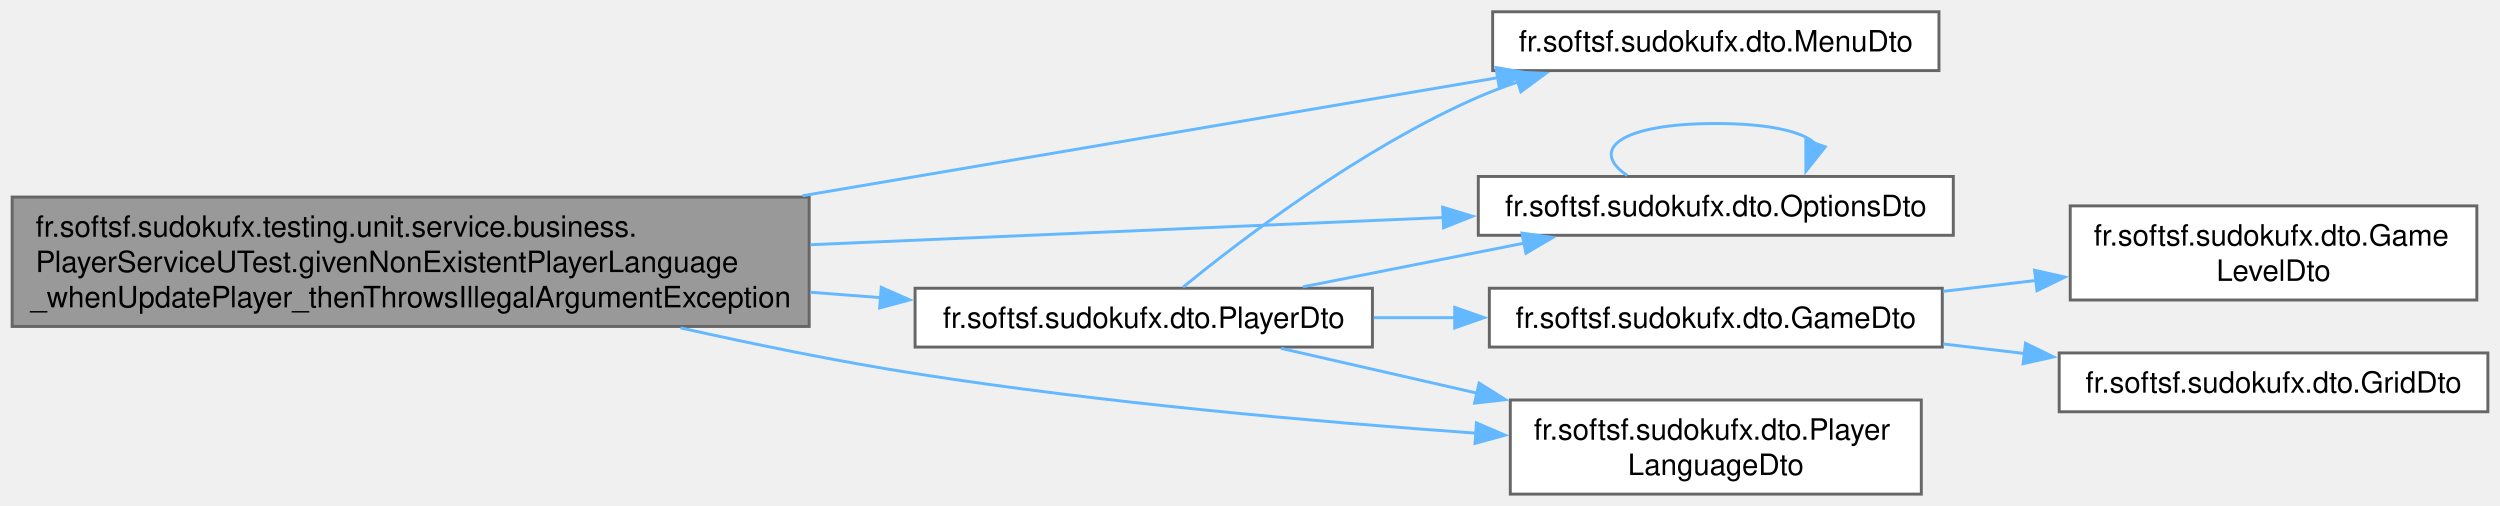
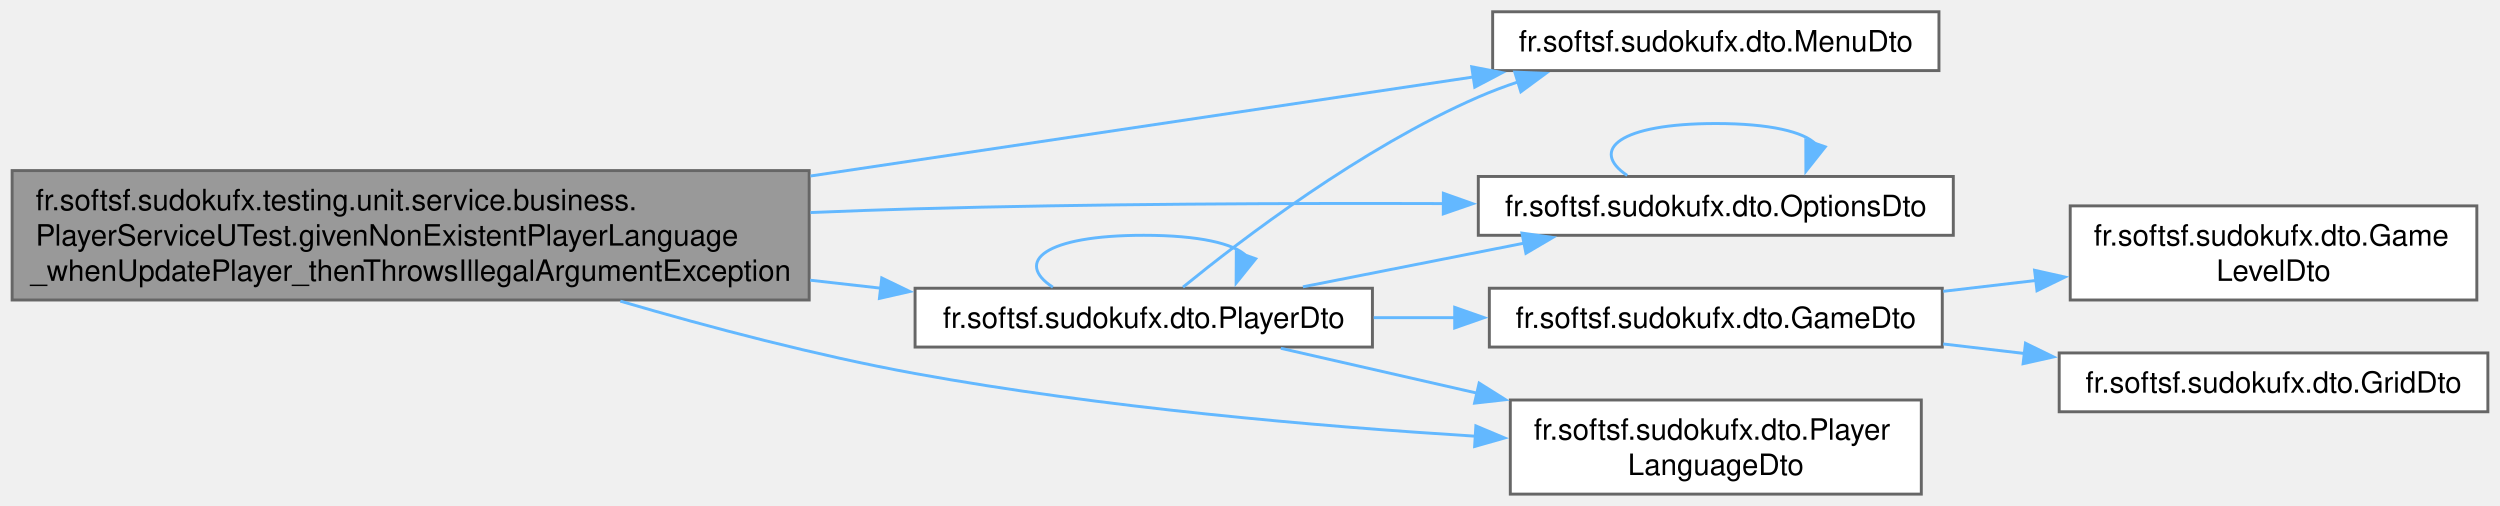
<svg xmlns="http://www.w3.org/2000/svg" xmlns:xlink="http://www.w3.org/1999/xlink" width="850pt" height="172pt" viewBox="0.00 0.00 849.75 172.00">
  <g id="graph0" class="graph" transform="scale(1 1) rotate(0) translate(4 168)">
    <g id="Node000001" class="node">
      <g id="a_Node000001">
        <a xlink:title=" ">
-           <polygon fill="#999999" stroke="#666666" points="271,-101 0,-101 0,-57 271,-57 271,-101" />
-           <text text-anchor="start" x="8" y="-87.5" font-family="Helvetica,sans-Serif" font-size="10.00">fr.softsf.sudokufx.testing.unit.service.business.</text>
-           <text text-anchor="start" x="8" y="-75.5" font-family="Helvetica,sans-Serif" font-size="10.00">PlayerServiceUTest.givenNonExistentPlayerLanguage</text>
-           <text text-anchor="middle" x="135.5" y="-63.5" font-family="Helvetica,sans-Serif" font-size="10.00">_whenUpdatePlayer_thenThrowsIllegalArgumentException</text>
+           <polygon fill="#999999" stroke="#666666" points="271,-110 0,-110 0,-66 271,-66 271,-110" />
+           <text text-anchor="start" x="8" y="-96.5" font-family="Helvetica,sans-Serif" font-size="10.00">fr.softsf.sudokufx.testing.unit.service.business.</text>
+           <text text-anchor="start" x="8" y="-84.5" font-family="Helvetica,sans-Serif" font-size="10.00">PlayerServiceUTest.givenNonExistentPlayerLanguage</text>
+           <text text-anchor="middle" x="135.5" y="-72.5" font-family="Helvetica,sans-Serif" font-size="10.00">_whenUpdatePlayer_thenThrowsIllegalArgumentException</text>
        </a>
      </g>
    </g>
    <g id="Node000002" class="node">
      <g id="a_Node000002">
        <a xlink:href="namespacefr_1_1softsf_1_1sudokufx_1_1dto.html#a5ce2a48c45e6d7c67df2cfb0bced67e9" target="_top" xlink:title="Data Transfer Object representing a menu entity.">
          <polygon fill="white" stroke="#666666" points="655.12,-164 503.38,-164 503.38,-144 655.12,-144 655.12,-164" />
          <text text-anchor="middle" x="579.25" y="-150.5" font-family="Helvetica,sans-Serif" font-size="10.00">fr.softsf.sudokufx.dto.MenuDto</text>
        </a>
      </g>
    </g>
    <g id="edge1_Node000001_Node000002" class="edge">
      <g id="a_edge1_Node000001_Node000002">
        <a xlink:title=" ">
-           <path fill="none" stroke="#63b8ff" d="M268.74,-101.45C346.19,-114.6 441.08,-130.71 505.22,-141.6" />
-           <polygon fill="#63b8ff" stroke="#63b8ff" points="504.49,-145.03 514.93,-143.25 505.66,-138.13 504.49,-145.03" />
+           <path fill="none" stroke="#63b8ff" d="M271.44,-108.16C345.16,-119.18 434.02,-132.45 497.09,-141.87" />
+           <polygon fill="#63b8ff" stroke="#63b8ff" points="496.26,-145.29 506.66,-143.3 497.29,-138.37 496.26,-145.29" />
        </a>
      </g>
    </g>
    <g id="Node000003" class="node">
      <g id="a_Node000003">
        <a xlink:href="namespacefr_1_1softsf_1_1sudokufx_1_1dto.html#af3351529e3efa22019c4fe7fcd841d3f" target="_top" xlink:title="Data Transfer Object representing an Options entity.">
          <polygon fill="white" stroke="#666666" points="660,-108 498.5,-108 498.5,-88 660,-88 660,-108" />
          <text text-anchor="middle" x="579.25" y="-94.5" font-family="Helvetica,sans-Serif" font-size="10.00">fr.softsf.sudokufx.dto.OptionsDto</text>
        </a>
      </g>
    </g>
    <g id="edge2_Node000001_Node000003" class="edge">
      <g id="a_edge2_Node000001_Node000003">
        <a xlink:title=" ">
-           <path fill="none" stroke="#63b8ff" d="M271.44,-84.8C341.19,-87.8 424.48,-91.39 486.67,-94.06" />
-           <polygon fill="#63b8ff" stroke="#63b8ff" points="486.37,-97.55 496.52,-94.48 486.68,-90.56 486.37,-97.55" />
+           <path fill="none" stroke="#63b8ff" d="M271.43,-95.73C283.45,-96.24 295.44,-96.67 307,-97 366.86,-98.69 434.19,-98.95 486.79,-98.78" />
+           <polygon fill="#63b8ff" stroke="#63b8ff" points="486.62,-102.28 496.6,-98.74 486.59,-95.28 486.62,-102.28" />
        </a>
      </g>
    </g>
    <g id="Node000004" class="node">
      <g id="a_Node000004">
        <a xlink:href="namespacefr_1_1softsf_1_1sudokufx_1_1dto.html#af6e92a76d1c7e2a11c4aef9968bd9210" target="_top" xlink:title="Data Transfer Object representing a player.">
          <polygon fill="white" stroke="#666666" points="462.5,-70 307,-70 307,-50 462.5,-50 462.5,-70" />
          <text text-anchor="middle" x="384.75" y="-56.5" font-family="Helvetica,sans-Serif" font-size="10.00">fr.softsf.sudokufx.dto.PlayerDto</text>
        </a>
      </g>
    </g>
    <g id="edge4_Node000001_Node000004" class="edge">
      <g id="a_edge4_Node000001_Node000004">
        <a xlink:title=" ">
-           <path fill="none" stroke="#63b8ff" d="M271.34,-68.64C279.46,-68.01 287.52,-67.39 295.37,-66.79" />
-           <polygon fill="#63b8ff" stroke="#63b8ff" points="295.5,-70.29 305.2,-66.04 294.96,-63.31 295.5,-70.29" />
+           <path fill="none" stroke="#63b8ff" d="M271.34,-72.73C279.46,-71.81 287.52,-70.9 295.37,-70.01" />
+           <polygon fill="#63b8ff" stroke="#63b8ff" points="295.67,-73.5 305.21,-68.89 294.88,-66.54 295.67,-73.5" />
        </a>
      </g>
    </g>
    <g id="Node000008" class="node">
      <g id="a_Node000008">
        <a xlink:href="namespacefr_1_1softsf_1_1sudokufx_1_1dto.html#aef56b61038752e56cf2b168708082565" target="_top" xlink:title="Data Transfer Object representing a player's language.">
          <polygon fill="white" stroke="#666666" points="649.12,-32 509.38,-32 509.38,0 649.12,0 649.12,-32" />
          <text text-anchor="start" x="517.38" y="-18.5" font-family="Helvetica,sans-Serif" font-size="10.00">fr.softsf.sudokufx.dto.Player</text>
          <text text-anchor="middle" x="579.25" y="-6.5" font-family="Helvetica,sans-Serif" font-size="10.00">LanguageDto</text>
        </a>
      </g>
    </g>
-     <g id="edge11_Node000001_Node000008" class="edge">
-       <g id="a_edge11_Node000001_Node000008">
+     <g id="edge12_Node000001_Node000008" class="edge">
+       <g id="a_edge12_Node000001_Node000008">
        <a xlink:title=" ">
-           <path fill="none" stroke="#63b8ff" d="M227.23,-56.53C252.89,-50.79 280.93,-45.09 307,-41 370.79,-30.99 443.7,-24.55 497.85,-20.71" />
-           <polygon fill="#63b8ff" stroke="#63b8ff" points="497.86,-24.22 507.6,-20.04 497.38,-17.24 497.86,-24.22" />
+           <path fill="none" stroke="#63b8ff" d="M206.78,-65.61C237.29,-56.68 273.62,-47.09 307,-41 370.52,-29.41 443.45,-23.07 497.67,-19.68" />
+           <polygon fill="#63b8ff" stroke="#63b8ff" points="497.67,-23.19 507.44,-19.09 497.25,-16.2 497.67,-23.19" />
        </a>
      </g>
    </g>
    <g id="edge3_Node000003_Node000003" class="edge">
      <g id="a_edge3_Node000003_Node000003">
        <a xlink:title=" ">
          <path fill="none" stroke="#63b8ff" d="M549.12,-108.34C536.24,-116.98 546.29,-126 579.25,-126 597.79,-126 609.08,-123.14 613.12,-119.11" />
          <polygon fill="#63b8ff" stroke="#63b8ff" points="616.46,-118.07 609.88,-109.77 609.85,-120.36 616.46,-118.07" />
        </a>
      </g>
    </g>
    <g id="edge8_Node000004_Node000002" class="edge">
      <g id="a_edge8_Node000004_Node000002">
        <a xlink:title=" ">
          <path fill="none" stroke="#63b8ff" d="M398.08,-70.36C417.94,-86.55 458.83,-117.74 498.5,-135 502.83,-136.88 507.38,-138.6 512.02,-140.16" />
          <polygon fill="#63b8ff" stroke="#63b8ff" points="510.9,-143.48 521.49,-143.07 512.96,-136.79 510.9,-143.48" />
        </a>
      </g>
    </g>
    <g id="edge9_Node000004_Node000003" class="edge">
      <g id="a_edge9_Node000004_Node000003">
        <a xlink:title=" ">
          <path fill="none" stroke="#63b8ff" d="M438.86,-70.48C462.22,-75.09 489.84,-80.55 514.32,-85.38" />
          <polygon fill="#63b8ff" stroke="#63b8ff" points="513.34,-88.75 523.83,-87.26 514.69,-81.89 513.34,-88.75" />
        </a>
      </g>
    </g>
+     <g id="edge10_Node000004_Node000004" class="edge">
+       <g id="a_edge10_Node000004_Node000004">
+         <a xlink:title=" ">
+           <path fill="none" stroke="#63b8ff" d="M353.85,-70.34C340.64,-78.98 350.94,-88 384.75,-88 403.77,-88 415.35,-85.14 419.49,-81.11" />
+           <polygon fill="#63b8ff" stroke="#63b8ff" points="422.81,-80.01 416.16,-71.76 416.22,-82.36 422.81,-80.01" />
+         </a>
+       </g>
+     </g>
    <g id="Node000005" class="node">
      <g id="a_Node000005">
        <a xlink:href="namespacefr_1_1softsf_1_1sudokufx_1_1dto.html#a5404f1271af2d911d29e8ce03acbc501" target="_top" xlink:title="Data Transfer Object representing a game entity.">
          <polygon fill="white" stroke="#666666" points="656.25,-70 502.25,-70 502.25,-50 656.25,-50 656.25,-70" />
          <text text-anchor="middle" x="579.25" y="-56.5" font-family="Helvetica,sans-Serif" font-size="10.00">fr.softsf.sudokufx.dto.GameDto</text>
        </a>
      </g>
    </g>
    <g id="edge5_Node000004_Node000005" class="edge">
      <g id="a_edge5_Node000004_Node000005">
        <a xlink:title=" ">
          <path fill="none" stroke="#63b8ff" d="M462.94,-60C472.08,-60 481.47,-60 490.75,-60" />
          <polygon fill="#63b8ff" stroke="#63b8ff" points="490.47,-63.5 500.47,-60 490.47,-56.5 490.47,-63.5" />
        </a>
      </g>
    </g>
-     <g id="edge10_Node000004_Node000008" class="edge">
-       <g id="a_edge10_Node000004_Node000008">
+     <g id="edge11_Node000004_Node000008" class="edge">
+       <g id="a_edge11_Node000004_Node000008">
        <a xlink:title=" ">
          <path fill="none" stroke="#63b8ff" d="M431.37,-49.57C451.34,-45.01 475.37,-39.51 498.16,-34.31" />
          <polygon fill="#63b8ff" stroke="#63b8ff" points="498.78,-37.75 507.75,-32.11 497.22,-30.93 498.78,-37.75" />
        </a>
      </g>
    </g>
    <g id="Node000006" class="node">
      <g id="a_Node000006">
        <a xlink:href="namespacefr_1_1softsf_1_1sudokufx_1_1dto.html#a0218c64c4488c809ab03588009d721aa" target="_top" xlink:title="Data Transfer Object representing a game level entity.">
          <polygon fill="white" stroke="#666666" points="838,-98 699.75,-98 699.75,-66 838,-66 838,-98" />
          <text text-anchor="start" x="707.75" y="-84.5" font-family="Helvetica,sans-Serif" font-size="10.00">fr.softsf.sudokufx.dto.Game</text>
          <text text-anchor="middle" x="768.88" y="-72.5" font-family="Helvetica,sans-Serif" font-size="10.00">LevelDto</text>
        </a>
      </g>
    </g>
    <g id="edge6_Node000005_Node000006" class="edge">
      <g id="a_edge6_Node000005_Node000006">
        <a xlink:title=" ">
          <path fill="none" stroke="#63b8ff" d="M656.56,-68.95C667,-70.17 677.73,-71.43 688.21,-72.66" />
          <polygon fill="#63b8ff" stroke="#63b8ff" points="687.63,-76.11 697.97,-73.8 688.45,-69.16 687.63,-76.11" />
        </a>
      </g>
    </g>
    <g id="Node000007" class="node">
      <g id="a_Node000007">
        <a xlink:href="namespacefr_1_1softsf_1_1sudokufx_1_1dto.html#a1d1f24319f3fea4ea795946c4be7803a" target="_top" xlink:title="Data Transfer Object representing a grid entity.">
          <polygon fill="white" stroke="#666666" points="841.75,-48 696,-48 696,-28 841.75,-28 841.75,-48" />
          <text text-anchor="middle" x="768.88" y="-34.5" font-family="Helvetica,sans-Serif" font-size="10.00">fr.softsf.sudokufx.dto.GridDto</text>
        </a>
      </g>
    </g>
    <g id="edge7_Node000005_Node000007" class="edge">
      <g id="a_edge7_Node000005_Node000007">
        <a xlink:title=" ">
          <path fill="none" stroke="#63b8ff" d="M656.56,-51.05C665.72,-49.98 675.12,-48.88 684.37,-47.79" />
          <polygon fill="#63b8ff" stroke="#63b8ff" points="684.54,-51.3 694.07,-46.65 683.73,-44.34 684.54,-51.3" />
        </a>
      </g>
    </g>
  </g>
</svg>
